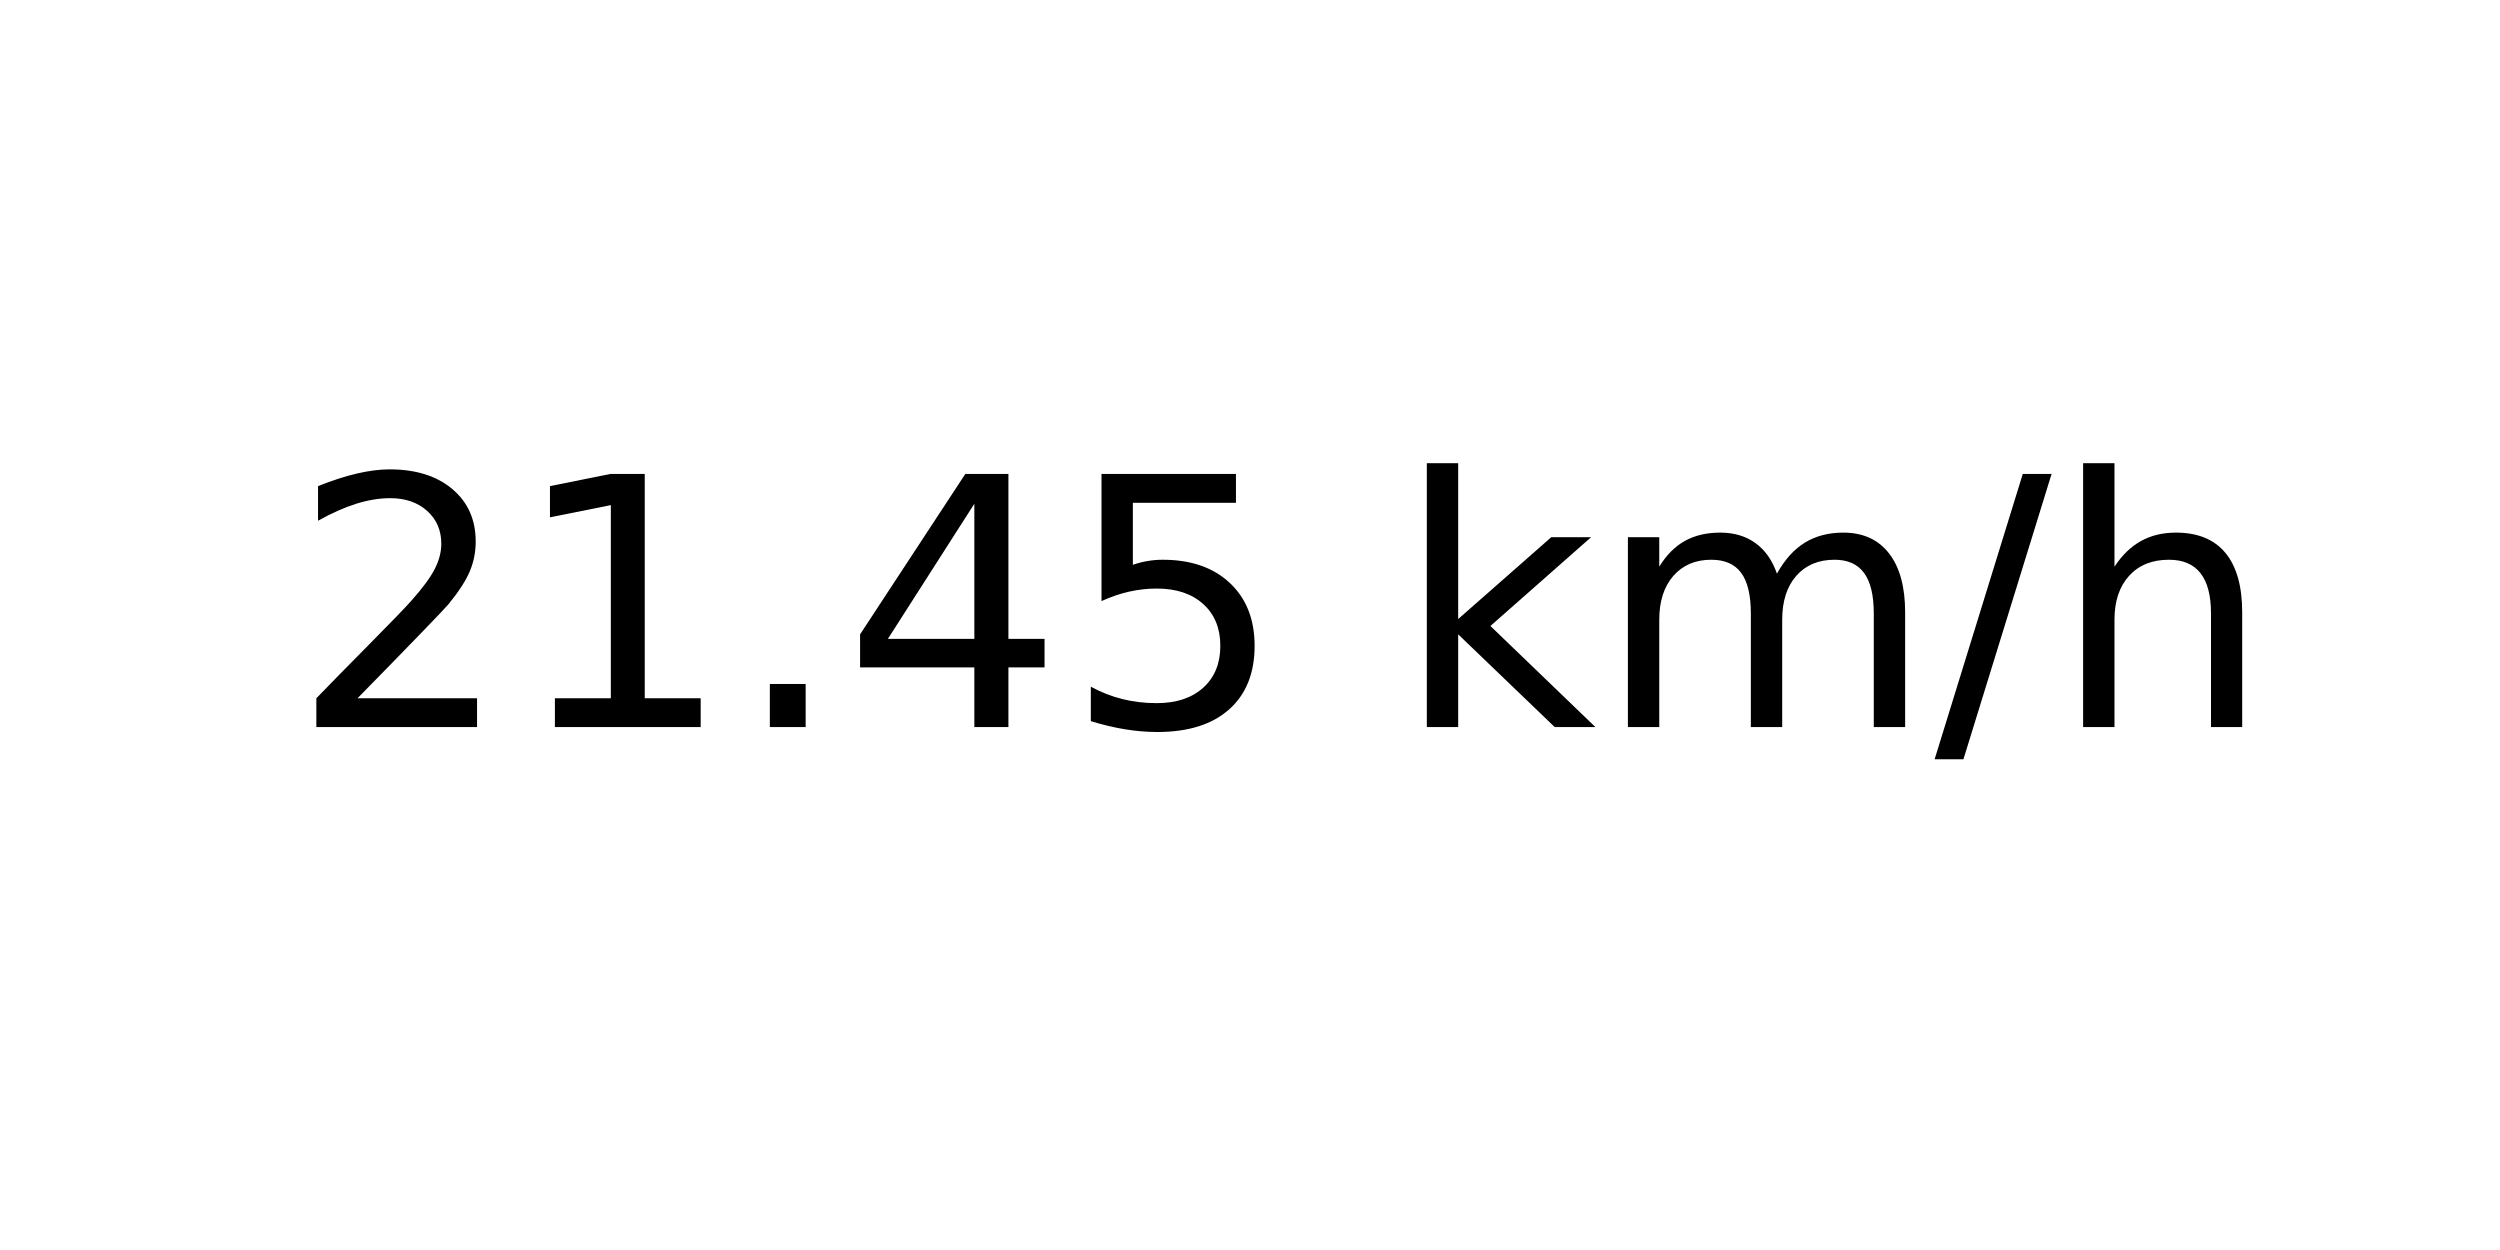
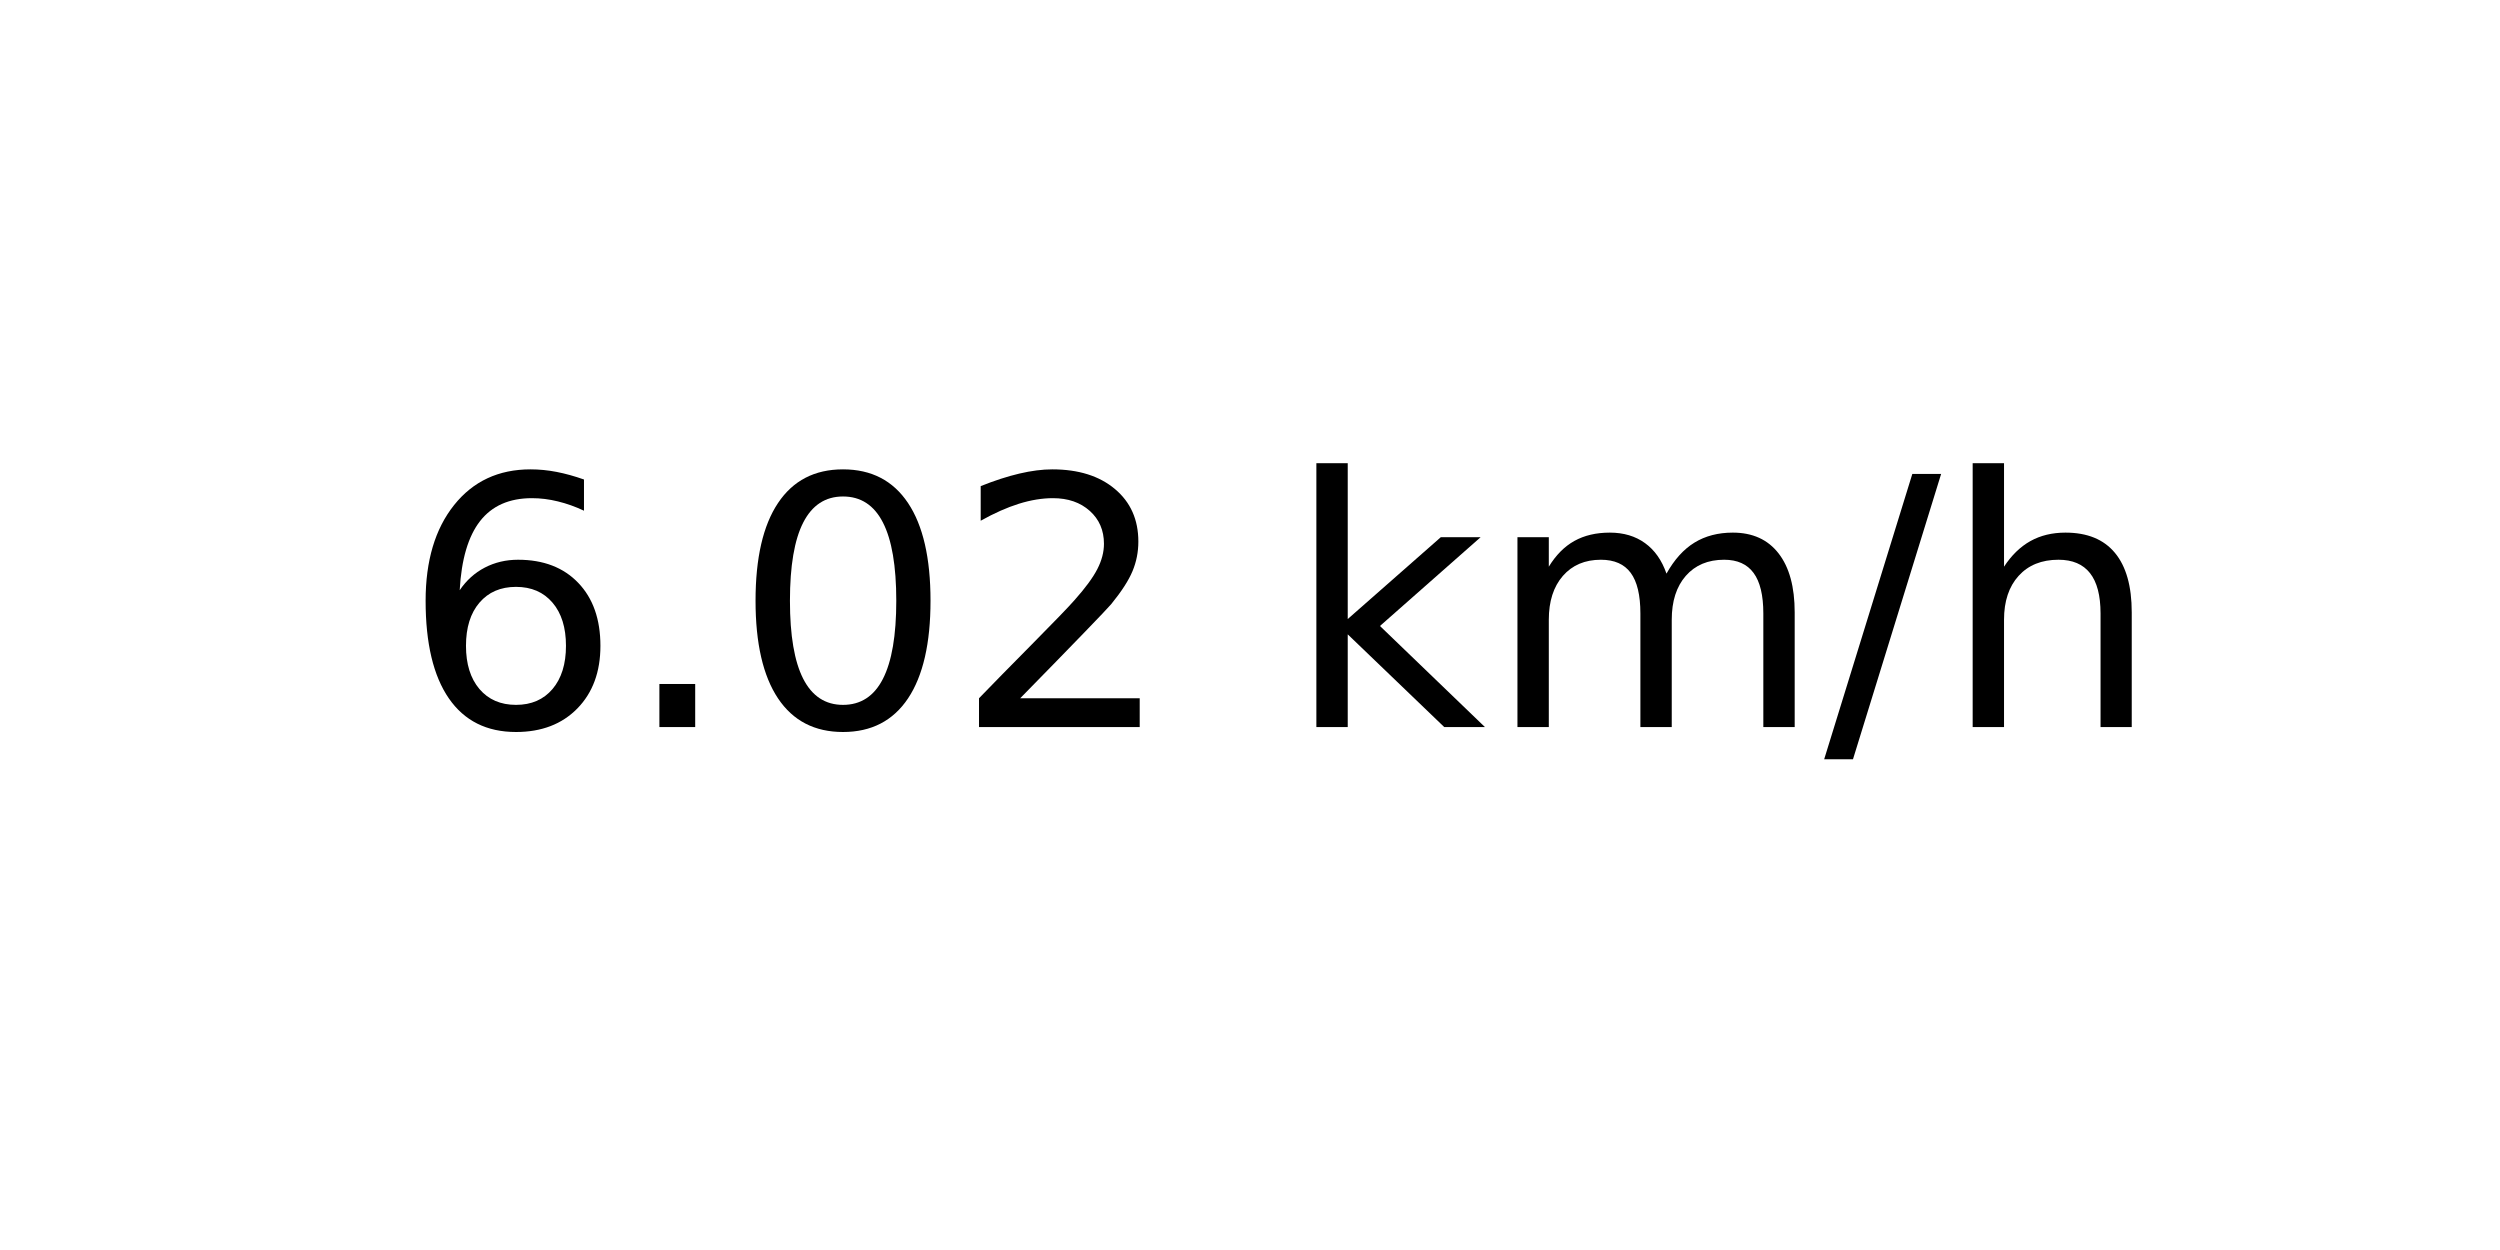
<svg xmlns="http://www.w3.org/2000/svg" xmlns:xlink="http://www.w3.org/1999/xlink" width="72pt" height="36pt" viewBox="0 0 72 36" version="1.1">
  <defs>
    <style type="text/css">*{stroke-linejoin: round; stroke-linecap: butt}</style>
  </defs>
  <g id="figure_1">
    <g id="axes_1">
      <g id="text_1">
-         <g transform="translate(8.378125 20.93937) scale(0.1 -0.1)">
+         <g transform="translate(11.55937 20.93937) scale(0.1 -0.1)">
          <defs>
+             <path id="DejaVuSans-36" d="M 2113 2584  Q 1688 2584 1439 2293  Q 1191 2003 1191 1497  Q 1191 994 1439 701  Q 1688 409 2113 409  Q 2538 409 2786 701  Q 3034 994 3034 1497  Q 3034 2003 2786 2293  Q 2538 2584 2113 2584  z M 3366 4563  L 3366 3988  Q 3128 4100 2886 4159  Q 2644 4219 2406 4219  Q 1781 4219 1451 3797  Q 1122 3375 1075 2522  Q 1259 2794 1537 2939  Q 1816 3084 2150 3084  Q 2853 3084 3261 2657  Q 3669 2231 3669 1497  Q 3669 778 3244 343  Q 2819 -91 2113 -91  Q 1303 -91 875 529  Q 447 1150 447 2328  Q 447 3434 972 4092  Q 1497 4750 2381 4750  Q 2619 4750 2861 4703  Q 3103 4656 3366 4563  z " transform="scale(0.015625)" />
+             <path id="DejaVuSans-2e" d="M 684 794  L 1344 794  L 1344 0  L 684 0  L 684 794  z " transform="scale(0.015625)" />
+             <path id="DejaVuSans-30" d="M 2034 4250  Q 1547 4250 1301 3770  Q 1056 3291 1056 2328  Q 1056 1369 1301 889  Q 1547 409 2034 409  Q 2525 409 2770 889  Q 3016 1369 3016 2328  Q 3016 3291 2770 3770  Q 2525 4250 2034 4250  z M 2034 4750  Q 2819 4750 3233 4129  Q 3647 3509 3647 2328  Q 3647 1150 3233 529  Q 2819 -91 2034 -91  Q 1250 -91 836 529  Q 422 1150 422 2328  Q 422 3509 836 4129  Q 1250 4750 2034 4750  z " transform="scale(0.015625)" />
            <path id="DejaVuSans-32" d="M 1228 531  L 3431 531  L 3431 0  L 469 0  L 469 531  Q 828 903 1448 1529  Q 2069 2156 2228 2338  Q 2531 2678 2651 2914  Q 2772 3150 2772 3378  Q 2772 3750 2511 3984  Q 2250 4219 1831 4219  Q 1534 4219 1204 4116  Q 875 4013 500 3803  L 500 4441  Q 881 4594 1212 4672  Q 1544 4750 1819 4750  Q 2544 4750 2975 4387  Q 3406 4025 3406 3419  Q 3406 3131 3298 2873  Q 3191 2616 2906 2266  Q 2828 2175 2409 1742  Q 1991 1309 1228 531  z " transform="scale(0.015625)" />
-             <path id="DejaVuSans-31" d="M 794 531  L 1825 531  L 1825 4091  L 703 3866  L 703 4441  L 1819 4666  L 2450 4666  L 2450 531  L 3481 531  L 3481 0  L 794 0  L 794 531  z " transform="scale(0.015625)" />
-             <path id="DejaVuSans-2e" d="M 684 794  L 1344 794  L 1344 0  L 684 0  L 684 794  z " transform="scale(0.015625)" />
-             <path id="DejaVuSans-34" d="M 2419 4116  L 825 1625  L 2419 1625  L 2419 4116  z M 2253 4666  L 3047 4666  L 3047 1625  L 3713 1625  L 3713 1100  L 3047 1100  L 3047 0  L 2419 0  L 2419 1100  L 313 1100  L 313 1709  L 2253 4666  z " transform="scale(0.015625)" />
-             <path id="DejaVuSans-35" d="M 691 4666  L 3169 4666  L 3169 4134  L 1269 4134  L 1269 2991  Q 1406 3038 1543 3061  Q 1681 3084 1819 3084  Q 2600 3084 3056 2656  Q 3513 2228 3513 1497  Q 3513 744 3044 326  Q 2575 -91 1722 -91  Q 1428 -91 1123 -41  Q 819 9 494 109  L 494 744  Q 775 591 1075 516  Q 1375 441 1709 441  Q 2250 441 2565 725  Q 2881 1009 2881 1497  Q 2881 1984 2565 2268  Q 2250 2553 1709 2553  Q 1456 2553 1204 2497  Q 953 2441 691 2322  L 691 4666  z " transform="scale(0.015625)" />
            <path id="DejaVuSans-20" transform="scale(0.015625)" />
            <path id="DejaVuSans-6b" d="M 581 4863  L 1159 4863  L 1159 1991  L 2875 3500  L 3609 3500  L 1753 1863  L 3688 0  L 2938 0  L 1159 1709  L 1159 0  L 581 0  L 581 4863  z " transform="scale(0.015625)" />
            <path id="DejaVuSans-6d" d="M 3328 2828  Q 3544 3216 3844 3400  Q 4144 3584 4550 3584  Q 5097 3584 5394 3201  Q 5691 2819 5691 2113  L 5691 0  L 5113 0  L 5113 2094  Q 5113 2597 4934 2840  Q 4756 3084 4391 3084  Q 3944 3084 3684 2787  Q 3425 2491 3425 1978  L 3425 0  L 2847 0  L 2847 2094  Q 2847 2600 2669 2842  Q 2491 3084 2119 3084  Q 1678 3084 1418 2786  Q 1159 2488 1159 1978  L 1159 0  L 581 0  L 581 3500  L 1159 3500  L 1159 2956  Q 1356 3278 1631 3431  Q 1906 3584 2284 3584  Q 2666 3584 2933 3390  Q 3200 3197 3328 2828  z " transform="scale(0.015625)" />
            <path id="DejaVuSans-2f" d="M 1625 4666  L 2156 4666  L 531 -594  L 0 -594  L 1625 4666  z " transform="scale(0.015625)" />
            <path id="DejaVuSans-68" d="M 3513 2113  L 3513 0  L 2938 0  L 2938 2094  Q 2938 2591 2744 2837  Q 2550 3084 2163 3084  Q 1697 3084 1428 2787  Q 1159 2491 1159 1978  L 1159 0  L 581 0  L 581 4863  L 1159 4863  L 1159 2956  Q 1366 3272 1645 3428  Q 1925 3584 2291 3584  Q 2894 3584 3203 3211  Q 3513 2838 3513 2113  z " transform="scale(0.015625)" />
          </defs>
-           <use xlink:href="#DejaVuSans-32" />
-           <use xlink:href="#DejaVuSans-31" x="63.623" />
-           <use xlink:href="#DejaVuSans-2e" x="127.246" />
-           <use xlink:href="#DejaVuSans-34" x="159.033" />
-           <use xlink:href="#DejaVuSans-35" x="222.656" />
-           <use xlink:href="#DejaVuSans-20" x="286.279" />
-           <use xlink:href="#DejaVuSans-6b" x="318.066" />
-           <use xlink:href="#DejaVuSans-6d" x="375.977" />
-           <use xlink:href="#DejaVuSans-2f" x="473.389" />
-           <use xlink:href="#DejaVuSans-68" x="507.08" />
+           <use xlink:href="#DejaVuSans-36" />
+           <use xlink:href="#DejaVuSans-2e" x="63.623" />
+           <use xlink:href="#DejaVuSans-30" x="95.41" />
+           <use xlink:href="#DejaVuSans-32" x="159.033" />
+           <use xlink:href="#DejaVuSans-20" x="222.656" />
+           <use xlink:href="#DejaVuSans-6b" x="254.443" />
+           <use xlink:href="#DejaVuSans-6d" x="312.354" />
+           <use xlink:href="#DejaVuSans-2f" x="409.766" />
+           <use xlink:href="#DejaVuSans-68" x="443.457" />
        </g>
      </g>
    </g>
  </g>
</svg>
